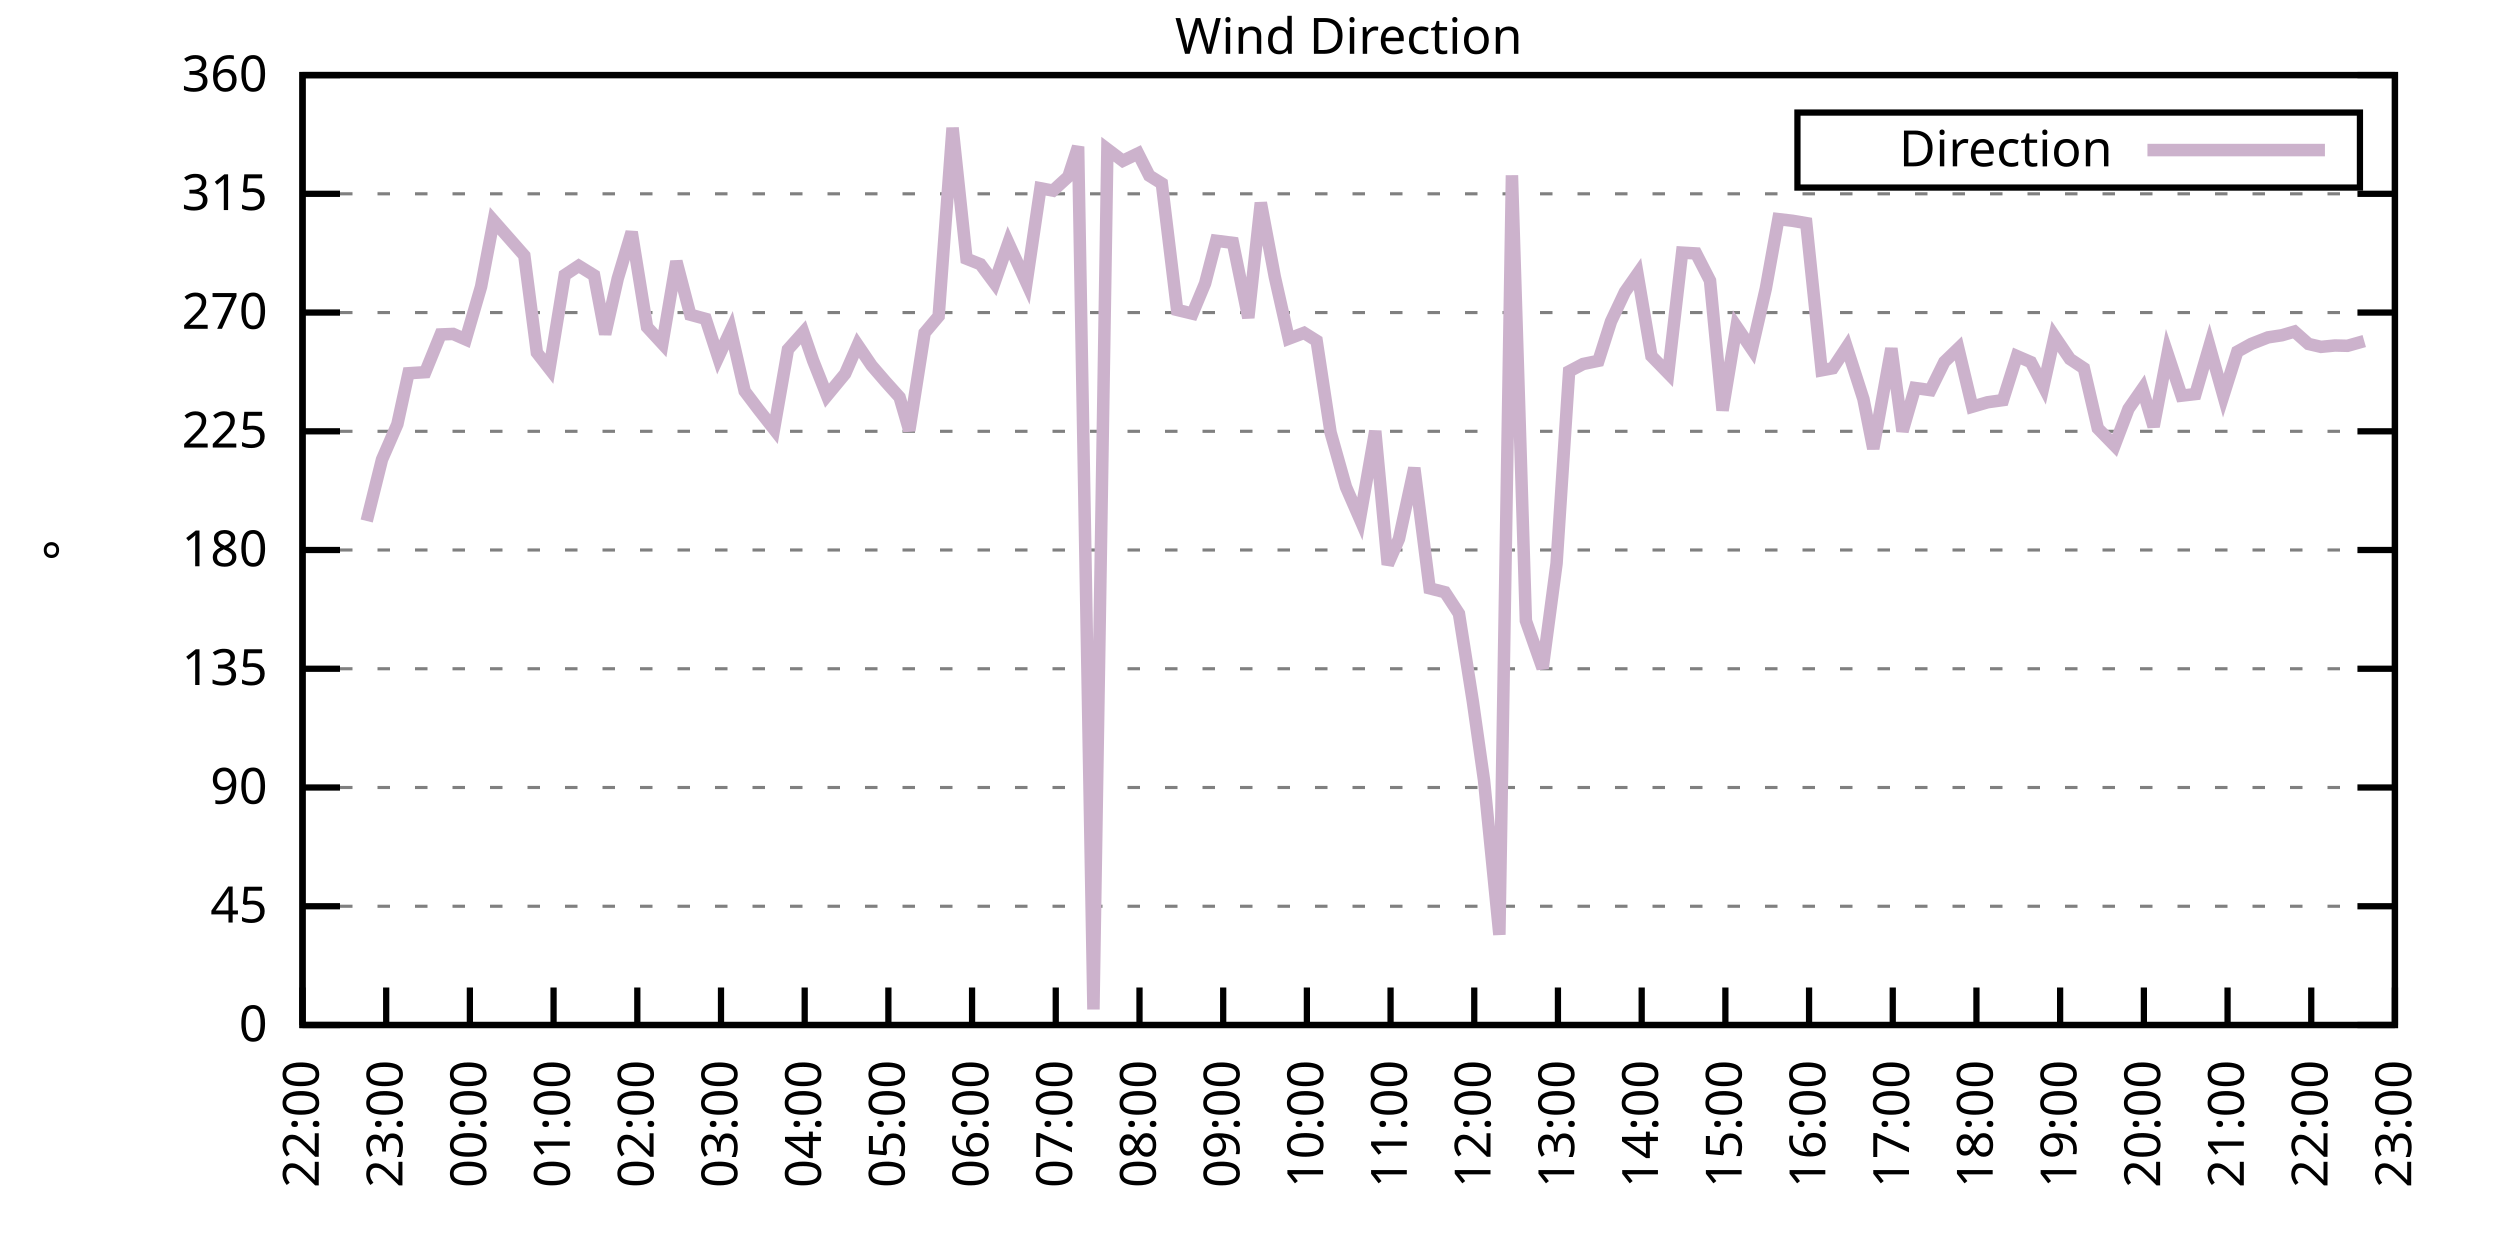
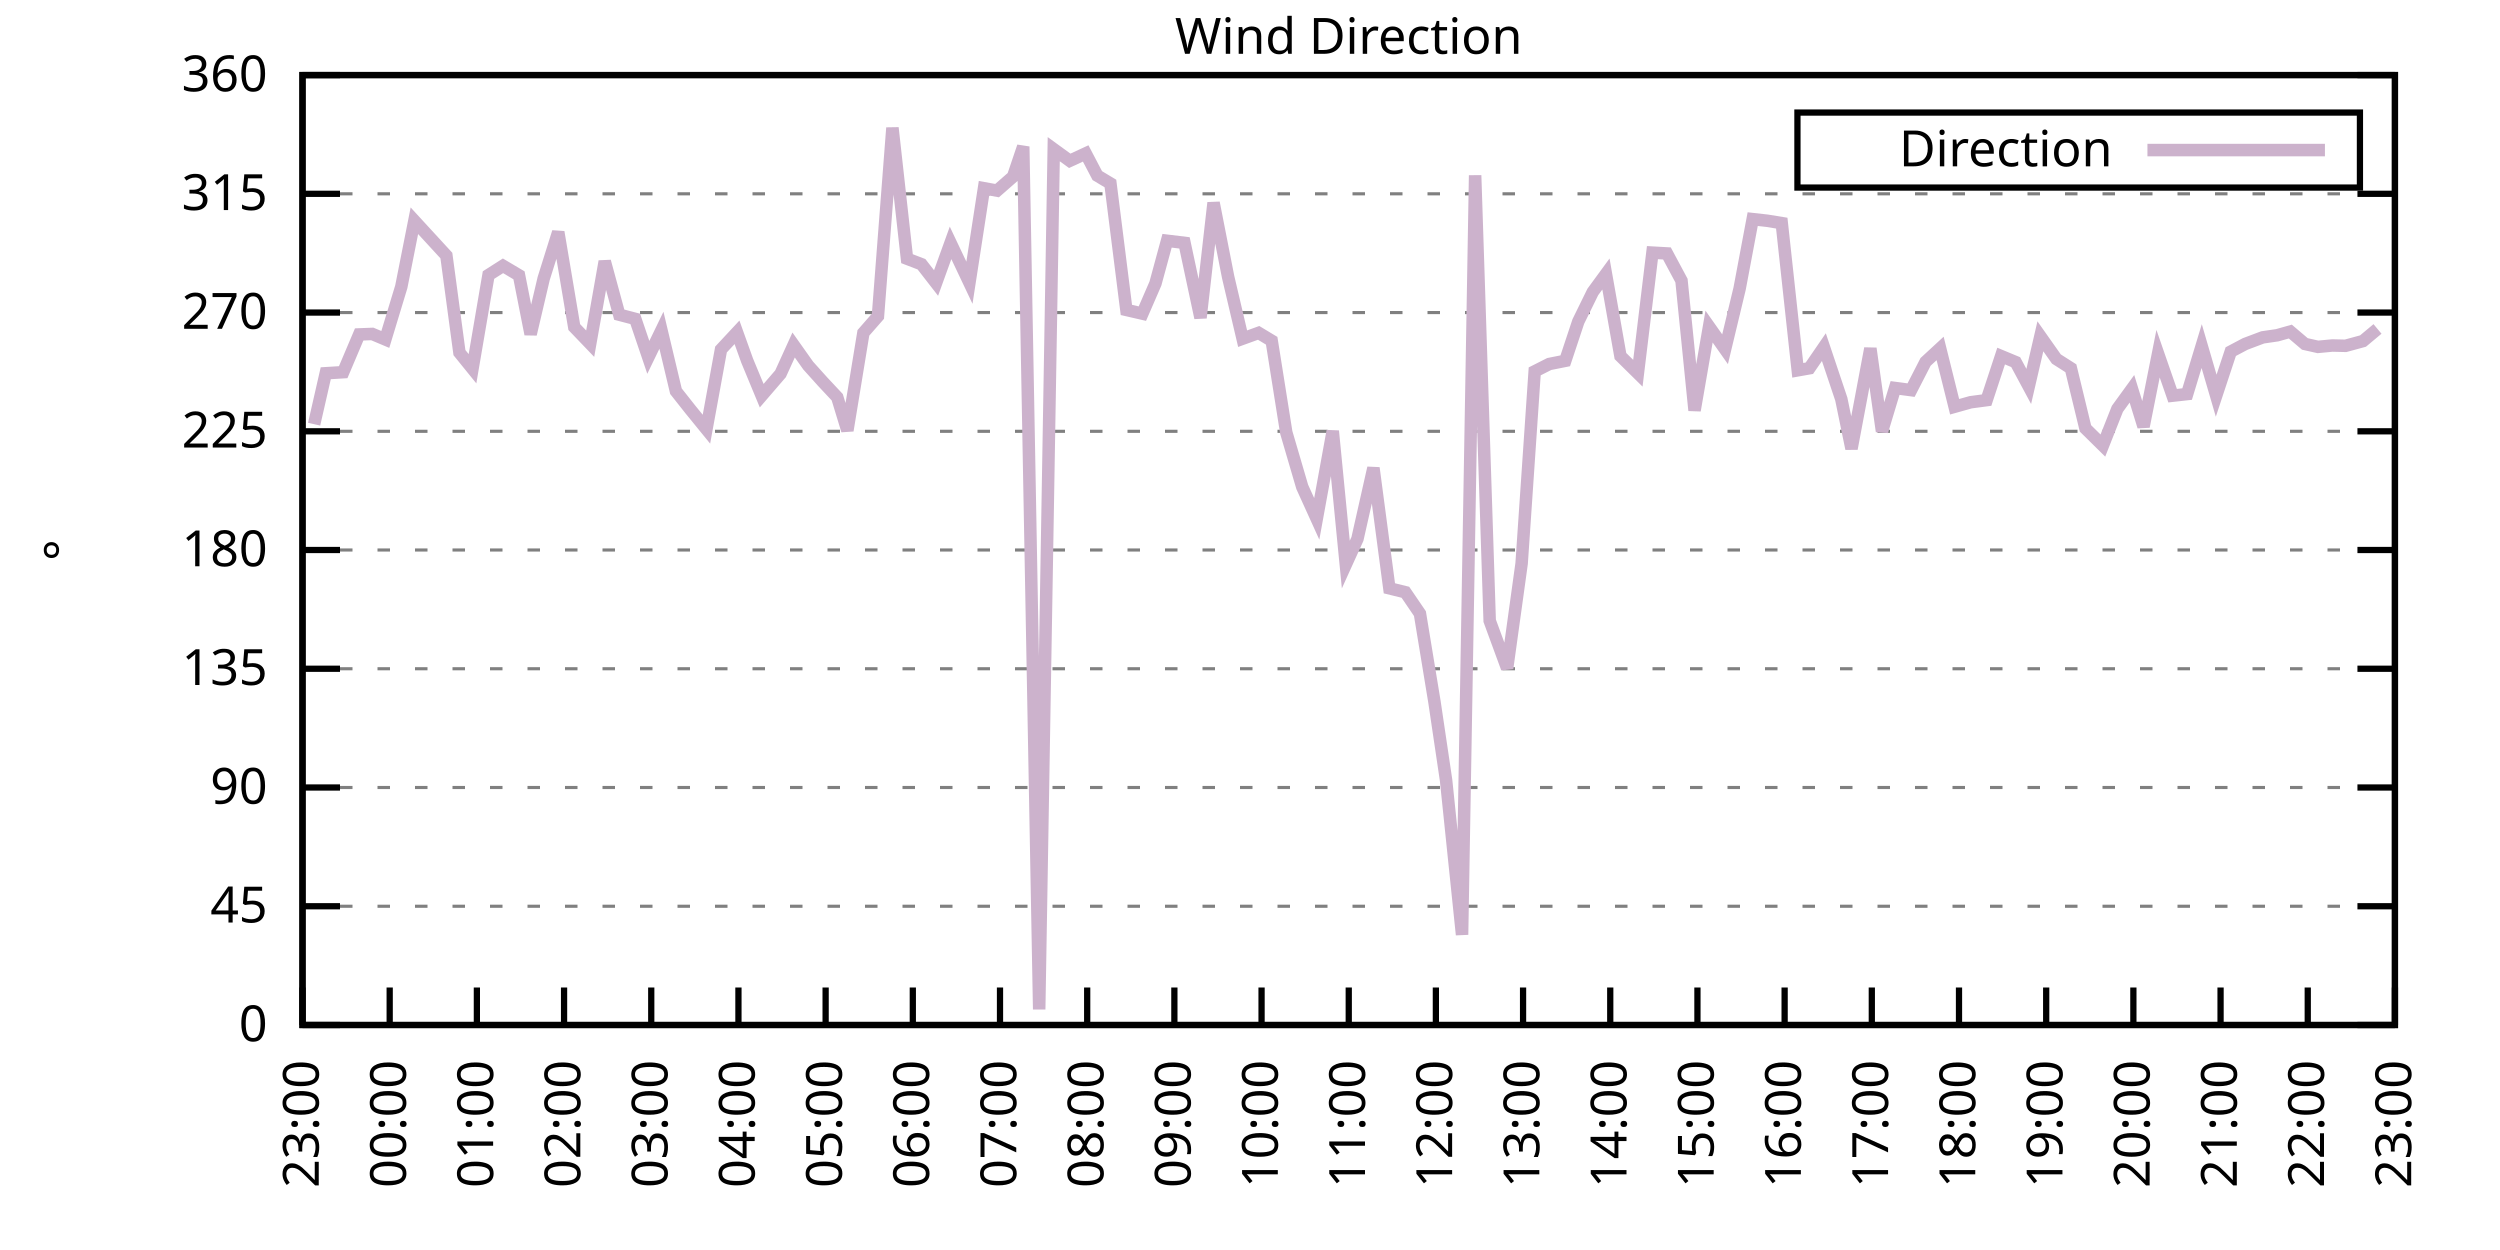
<svg xmlns="http://www.w3.org/2000/svg" xmlns:xlink="http://www.w3.org/1999/xlink" width="400" height="200" viewBox="0 0 400 200">
  <g id="gnuplot_canvas">
    <rect x="0" y="0" width="400" height="200" fill="none" />
    <defs>
      <circle id="gpDot" r="0.5" stroke-width="0.5" stroke="currentColor" />
      <path id="gpPt0" stroke-width="0.333" stroke="currentColor" d="M-1,0 h2 M0,-1 v2" />
      <path id="gpPt1" stroke-width="0.333" stroke="currentColor" d="M-1,-1 L1,1 M1,-1 L-1,1" />
      <path id="gpPt2" stroke-width="0.333" stroke="currentColor" d="M-1,0 L1,0 M0,-1 L0,1 M-1,-1 L1,1 M-1,1 L1,-1" />
      <rect id="gpPt3" stroke-width="0.333" stroke="currentColor" x="-1" y="-1" width="2" height="2" />
      <rect id="gpPt4" stroke-width="0.333" stroke="currentColor" fill="currentColor" x="-1" y="-1" width="2" height="2" />
      <circle id="gpPt5" stroke-width="0.333" stroke="currentColor" cx="0" cy="0" r="1" />
      <use xlink:href="#gpPt5" id="gpPt6" fill="currentColor" stroke="none" />
      <path id="gpPt7" stroke-width="0.333" stroke="currentColor" d="M0,-1.33 L-1.33,0.67 L1.33,0.67 z" />
      <use xlink:href="#gpPt7" id="gpPt8" fill="currentColor" stroke="none" />
      <use xlink:href="#gpPt7" id="gpPt9" stroke="currentColor" transform="rotate(180)" />
      <use xlink:href="#gpPt9" id="gpPt10" fill="currentColor" stroke="none" />
      <use xlink:href="#gpPt3" id="gpPt11" stroke="currentColor" transform="rotate(45)" />
      <use xlink:href="#gpPt11" id="gpPt12" fill="currentColor" stroke="none" />
      <path id="gpPt13" stroke-width="0.333" stroke="currentColor" d="M0,1.330 L1.265,0.411 L0.782,-1.067 L-0.782,-1.076 L-1.265,0.411 z" />
      <use xlink:href="#gpPt13" id="gpPt14" fill="currentColor" stroke="none" />
      <filter id="textbox" filterUnits="objectBoundingBox" x="0" y="0" height="1" width="1">
        <feFlood flood-color="white" flood-opacity="1" result="bgnd" />
        <feComposite in="SourceGraphic" in2="bgnd" operator="atop" />
      </filter>
      <filter id="greybox" filterUnits="objectBoundingBox" x="0" y="0" height="1" width="1">
        <feFlood flood-color="lightgrey" flood-opacity="1" result="grey" />
        <feComposite in="SourceGraphic" in2="grey" operator="atop" />
      </filter>
    </defs>
    <g fill="none" color="white" stroke="currentColor" stroke-width="1.00" stroke-linecap="butt" stroke-linejoin="miter">
</g>
    <g fill="none" color="black" stroke="currentColor" stroke-width="1.00" stroke-linecap="butt" stroke-linejoin="miter">
      <g stroke="none" shape-rendering="crispEdges">
        <polygon fill="rgb(255, 255, 255)" points="48.40,164.00 383.18,164.00 383.18,12.02 48.40,12.02 " />
      </g>
    </g>
    <g fill="none" color="black" stroke="currentColor" stroke-width="1.00" stroke-linecap="butt" stroke-linejoin="miter">
</g>
    <g fill="none" color="black" stroke="black" stroke-width="0.50" stroke-linecap="butt" stroke-linejoin="miter">
</g>
    <g fill="none" color="gray" stroke="currentColor" stroke-width="0.50" stroke-linecap="butt" stroke-linejoin="miter">
      <path stroke="gray" stroke-dasharray="2,4" class="gridline" d="M48.40,164.00 L383.19,164.00  " />
    </g>
    <g fill="none" color="gray" stroke="gray" stroke-width="1.00" stroke-linecap="butt" stroke-linejoin="miter">
</g>
    <g fill="none" color="black" stroke="currentColor" stroke-width="1.00" stroke-linecap="butt" stroke-linejoin="miter">
      <path stroke="black" d="M48.40,164.00 L54.40,164.00 M383.19,164.00 L377.19,164.00  " />
      <g transform="translate(42.80,166.60)" stroke="none" fill="black" font-family="Sans" font-size="8.00" text-anchor="end">
        <text>
          <tspan font-family="Sans"> 0</tspan>
        </text>
      </g>
    </g>
    <g fill="none" color="black" stroke="currentColor" stroke-width="1.00" stroke-linecap="butt" stroke-linejoin="miter">
</g>
    <g fill="none" color="black" stroke="black" stroke-width="0.50" stroke-linecap="butt" stroke-linejoin="miter">
</g>
    <g fill="none" color="gray" stroke="currentColor" stroke-width="0.50" stroke-linecap="butt" stroke-linejoin="miter">
      <path stroke="gray" stroke-dasharray="2,4" class="gridline" d="M48.40,145.00 L383.19,145.00  " />
    </g>
    <g fill="none" color="gray" stroke="gray" stroke-width="1.00" stroke-linecap="butt" stroke-linejoin="miter">
</g>
    <g fill="none" color="black" stroke="currentColor" stroke-width="1.00" stroke-linecap="butt" stroke-linejoin="miter">
      <path stroke="black" d="M48.40,145.00 L54.40,145.00 M383.19,145.00 L377.19,145.00  " />
      <g transform="translate(42.80,147.60)" stroke="none" fill="black" font-family="Sans" font-size="8.00" text-anchor="end">
        <text>
          <tspan font-family="Sans"> 45</tspan>
        </text>
      </g>
    </g>
    <g fill="none" color="black" stroke="currentColor" stroke-width="1.00" stroke-linecap="butt" stroke-linejoin="miter">
</g>
    <g fill="none" color="black" stroke="black" stroke-width="0.50" stroke-linecap="butt" stroke-linejoin="miter">
</g>
    <g fill="none" color="gray" stroke="currentColor" stroke-width="0.50" stroke-linecap="butt" stroke-linejoin="miter">
      <path stroke="gray" stroke-dasharray="2,4" class="gridline" d="M48.40,126.00 L383.19,126.00  " />
    </g>
    <g fill="none" color="gray" stroke="gray" stroke-width="1.00" stroke-linecap="butt" stroke-linejoin="miter">
</g>
    <g fill="none" color="black" stroke="currentColor" stroke-width="1.00" stroke-linecap="butt" stroke-linejoin="miter">
      <path stroke="black" d="M48.40,126.00 L54.40,126.00 M383.19,126.00 L377.19,126.00  " />
      <g transform="translate(42.80,128.60)" stroke="none" fill="black" font-family="Sans" font-size="8.00" text-anchor="end">
        <text>
          <tspan font-family="Sans"> 90</tspan>
        </text>
      </g>
    </g>
    <g fill="none" color="black" stroke="currentColor" stroke-width="1.00" stroke-linecap="butt" stroke-linejoin="miter">
</g>
    <g fill="none" color="black" stroke="black" stroke-width="0.50" stroke-linecap="butt" stroke-linejoin="miter">
</g>
    <g fill="none" color="gray" stroke="currentColor" stroke-width="0.50" stroke-linecap="butt" stroke-linejoin="miter">
      <path stroke="gray" stroke-dasharray="2,4" class="gridline" d="M48.40,107.00 L383.19,107.00  " />
    </g>
    <g fill="none" color="gray" stroke="gray" stroke-width="1.00" stroke-linecap="butt" stroke-linejoin="miter">
</g>
    <g fill="none" color="black" stroke="currentColor" stroke-width="1.00" stroke-linecap="butt" stroke-linejoin="miter">
      <path stroke="black" d="M48.40,107.00 L54.40,107.00 M383.19,107.00 L377.19,107.00  " />
      <g transform="translate(42.80,109.60)" stroke="none" fill="black" font-family="Sans" font-size="8.00" text-anchor="end">
        <text>
          <tspan font-family="Sans"> 135</tspan>
        </text>
      </g>
    </g>
    <g fill="none" color="black" stroke="currentColor" stroke-width="1.00" stroke-linecap="butt" stroke-linejoin="miter">
</g>
    <g fill="none" color="black" stroke="black" stroke-width="0.50" stroke-linecap="butt" stroke-linejoin="miter">
</g>
    <g fill="none" color="gray" stroke="currentColor" stroke-width="0.50" stroke-linecap="butt" stroke-linejoin="miter">
      <path stroke="gray" stroke-dasharray="2,4" class="gridline" d="M48.40,88.00 L383.19,88.00  " />
    </g>
    <g fill="none" color="gray" stroke="gray" stroke-width="1.00" stroke-linecap="butt" stroke-linejoin="miter">
</g>
    <g fill="none" color="black" stroke="currentColor" stroke-width="1.00" stroke-linecap="butt" stroke-linejoin="miter">
      <path stroke="black" d="M48.40,88.00 L54.40,88.00 M383.19,88.00 L377.19,88.00  " />
      <g transform="translate(42.80,90.60)" stroke="none" fill="black" font-family="Sans" font-size="8.00" text-anchor="end">
        <text>
          <tspan font-family="Sans"> 180</tspan>
        </text>
      </g>
    </g>
    <g fill="none" color="black" stroke="currentColor" stroke-width="1.00" stroke-linecap="butt" stroke-linejoin="miter">
</g>
    <g fill="none" color="black" stroke="black" stroke-width="0.50" stroke-linecap="butt" stroke-linejoin="miter">
</g>
    <g fill="none" color="gray" stroke="currentColor" stroke-width="0.50" stroke-linecap="butt" stroke-linejoin="miter">
      <path stroke="gray" stroke-dasharray="2,4" class="gridline" d="M48.40,69.01 L383.19,69.01  " />
    </g>
    <g fill="none" color="gray" stroke="gray" stroke-width="1.00" stroke-linecap="butt" stroke-linejoin="miter">
</g>
    <g fill="none" color="black" stroke="currentColor" stroke-width="1.00" stroke-linecap="butt" stroke-linejoin="miter">
      <path stroke="black" d="M48.40,69.01 L54.40,69.01 M383.19,69.01 L377.19,69.01  " />
      <g transform="translate(42.80,71.61)" stroke="none" fill="black" font-family="Sans" font-size="8.00" text-anchor="end">
        <text>
          <tspan font-family="Sans"> 225</tspan>
        </text>
      </g>
    </g>
    <g fill="none" color="black" stroke="currentColor" stroke-width="1.00" stroke-linecap="butt" stroke-linejoin="miter">
</g>
    <g fill="none" color="black" stroke="black" stroke-width="0.50" stroke-linecap="butt" stroke-linejoin="miter">
</g>
    <g fill="none" color="gray" stroke="currentColor" stroke-width="0.50" stroke-linecap="butt" stroke-linejoin="miter">
      <path stroke="gray" stroke-dasharray="2,4" class="gridline" d="M48.40,50.01 L383.19,50.01  " />
    </g>
    <g fill="none" color="gray" stroke="gray" stroke-width="1.00" stroke-linecap="butt" stroke-linejoin="miter">
</g>
    <g fill="none" color="black" stroke="currentColor" stroke-width="1.00" stroke-linecap="butt" stroke-linejoin="miter">
      <path stroke="black" d="M48.40,50.01 L54.40,50.01 M383.19,50.01 L377.19,50.01  " />
      <g transform="translate(42.80,52.61)" stroke="none" fill="black" font-family="Sans" font-size="8.00" text-anchor="end">
        <text>
          <tspan font-family="Sans"> 270</tspan>
        </text>
      </g>
    </g>
    <g fill="none" color="black" stroke="currentColor" stroke-width="1.00" stroke-linecap="butt" stroke-linejoin="miter">
</g>
    <g fill="none" color="black" stroke="black" stroke-width="0.50" stroke-linecap="butt" stroke-linejoin="miter">
</g>
    <g fill="none" color="gray" stroke="currentColor" stroke-width="0.50" stroke-linecap="butt" stroke-linejoin="miter">
      <path stroke="gray" stroke-dasharray="2,4" class="gridline" d="M48.40,31.01 L383.19,31.01  " />
    </g>
    <g fill="none" color="gray" stroke="gray" stroke-width="1.00" stroke-linecap="butt" stroke-linejoin="miter">
</g>
    <g fill="none" color="black" stroke="currentColor" stroke-width="1.00" stroke-linecap="butt" stroke-linejoin="miter">
      <path stroke="black" d="M48.40,31.01 L54.40,31.01 M383.19,31.01 L377.19,31.01  " />
      <g transform="translate(42.80,33.61)" stroke="none" fill="black" font-family="Sans" font-size="8.00" text-anchor="end">
        <text>
          <tspan font-family="Sans"> 315</tspan>
        </text>
      </g>
    </g>
    <g fill="none" color="black" stroke="currentColor" stroke-width="1.00" stroke-linecap="butt" stroke-linejoin="miter">
</g>
    <g fill="none" color="black" stroke="black" stroke-width="0.50" stroke-linecap="butt" stroke-linejoin="miter">
</g>
    <g fill="none" color="gray" stroke="currentColor" stroke-width="0.50" stroke-linecap="butt" stroke-linejoin="miter">
      <path stroke="gray" stroke-dasharray="2,4" class="gridline" d="M48.40,12.01 L383.19,12.01  " />
    </g>
    <g fill="none" color="gray" stroke="gray" stroke-width="1.00" stroke-linecap="butt" stroke-linejoin="miter">
</g>
    <g fill="none" color="black" stroke="currentColor" stroke-width="1.00" stroke-linecap="butt" stroke-linejoin="miter">
      <path stroke="black" d="M48.40,12.01 L54.40,12.01 M383.19,12.01 L377.19,12.01  " />
      <g transform="translate(42.80,14.61)" stroke="none" fill="black" font-family="Sans" font-size="8.00" text-anchor="end">
        <text>
          <tspan font-family="Sans"> 360</tspan>
        </text>
      </g>
    </g>
    <g fill="none" color="black" stroke="currentColor" stroke-width="1.00" stroke-linecap="butt" stroke-linejoin="miter">
      <path stroke="black" d="M48.40,164.00 L48.40,158.00  " />
      <g transform="translate(51.00,169.60) rotate(270.00)" stroke="none" fill="black" font-family="Sans" font-size="8.00" text-anchor="end">
        <text>
-           <tspan font-family="Sans">22:00</tspan>
-         </text>
-       </g>
-     </g>
-     <g fill="none" color="black" stroke="currentColor" stroke-width="1.00" stroke-linecap="butt" stroke-linejoin="miter">
-       <path stroke="black" d="M61.79,164.00 L61.79,158.00  " />
-       <g transform="translate(64.39,169.60) rotate(270.00)" stroke="none" fill="black" font-family="Sans" font-size="8.00" text-anchor="end">
-         <text>
          <tspan font-family="Sans">23:00</tspan>
        </text>
      </g>
    </g>
    <g fill="none" color="black" stroke="currentColor" stroke-width="1.00" stroke-linecap="butt" stroke-linejoin="miter">
-       <path stroke="black" d="M75.18,164.00 L75.18,158.00  " />
-       <g transform="translate(77.78,169.60) rotate(270.00)" stroke="none" fill="black" font-family="Sans" font-size="8.00" text-anchor="end">
+       <path stroke="black" d="M62.35,164.00 L62.35,158.00  " />
+       <g transform="translate(64.95,169.60) rotate(270.00)" stroke="none" fill="black" font-family="Sans" font-size="8.00" text-anchor="end">
        <text>
          <tspan font-family="Sans">00:00</tspan>
        </text>
      </g>
    </g>
    <g fill="none" color="black" stroke="currentColor" stroke-width="1.00" stroke-linecap="butt" stroke-linejoin="miter">
-       <path stroke="black" d="M88.57,164.00 L88.57,158.00  " />
-       <g transform="translate(91.17,169.60) rotate(270.00)" stroke="none" fill="black" font-family="Sans" font-size="8.00" text-anchor="end">
+       <path stroke="black" d="M76.30,164.00 L76.30,158.00  " />
+       <g transform="translate(78.90,169.60) rotate(270.00)" stroke="none" fill="black" font-family="Sans" font-size="8.00" text-anchor="end">
        <text>
          <tspan font-family="Sans">01:00</tspan>
        </text>
      </g>
    </g>
    <g fill="none" color="black" stroke="currentColor" stroke-width="1.00" stroke-linecap="butt" stroke-linejoin="miter">
-       <path stroke="black" d="M101.97,164.00 L101.97,158.00  " />
-       <g transform="translate(104.57,169.60) rotate(270.00)" stroke="none" fill="black" font-family="Sans" font-size="8.00" text-anchor="end">
+       <path stroke="black" d="M90.25,164.00 L90.25,158.00  " />
+       <g transform="translate(92.85,169.60) rotate(270.00)" stroke="none" fill="black" font-family="Sans" font-size="8.00" text-anchor="end">
        <text>
          <tspan font-family="Sans">02:00</tspan>
        </text>
      </g>
    </g>
    <g fill="none" color="black" stroke="currentColor" stroke-width="1.00" stroke-linecap="butt" stroke-linejoin="miter">
-       <path stroke="black" d="M115.36,164.00 L115.36,158.00  " />
-       <g transform="translate(117.96,169.60) rotate(270.00)" stroke="none" fill="black" font-family="Sans" font-size="8.00" text-anchor="end">
+       <path stroke="black" d="M104.20,164.00 L104.20,158.00  " />
+       <g transform="translate(106.80,169.60) rotate(270.00)" stroke="none" fill="black" font-family="Sans" font-size="8.00" text-anchor="end">
        <text>
          <tspan font-family="Sans">03:00</tspan>
        </text>
      </g>
    </g>
    <g fill="none" color="black" stroke="currentColor" stroke-width="1.00" stroke-linecap="butt" stroke-linejoin="miter">
-       <path stroke="black" d="M128.75,164.00 L128.75,158.00  " />
-       <g transform="translate(131.35,169.60) rotate(270.00)" stroke="none" fill="black" font-family="Sans" font-size="8.00" text-anchor="end">
+       <path stroke="black" d="M118.15,164.00 L118.15,158.00  " />
+       <g transform="translate(120.75,169.60) rotate(270.00)" stroke="none" fill="black" font-family="Sans" font-size="8.00" text-anchor="end">
        <text>
          <tspan font-family="Sans">04:00</tspan>
        </text>
      </g>
    </g>
    <g fill="none" color="black" stroke="currentColor" stroke-width="1.00" stroke-linecap="butt" stroke-linejoin="miter">
-       <path stroke="black" d="M142.14,164.00 L142.14,158.00  " />
-       <g transform="translate(144.74,169.60) rotate(270.00)" stroke="none" fill="black" font-family="Sans" font-size="8.00" text-anchor="end">
+       <path stroke="black" d="M132.10,164.00 L132.10,158.00  " />
+       <g transform="translate(134.70,169.60) rotate(270.00)" stroke="none" fill="black" font-family="Sans" font-size="8.00" text-anchor="end">
        <text>
          <tspan font-family="Sans">05:00</tspan>
        </text>
      </g>
    </g>
    <g fill="none" color="black" stroke="currentColor" stroke-width="1.00" stroke-linecap="butt" stroke-linejoin="miter">
-       <path stroke="black" d="M155.53,164.00 L155.53,158.00  " />
-       <g transform="translate(158.13,169.60) rotate(270.00)" stroke="none" fill="black" font-family="Sans" font-size="8.00" text-anchor="end">
+       <path stroke="black" d="M146.05,164.00 L146.05,158.00  " />
+       <g transform="translate(148.65,169.60) rotate(270.00)" stroke="none" fill="black" font-family="Sans" font-size="8.00" text-anchor="end">
        <text>
          <tspan font-family="Sans">06:00</tspan>
        </text>
      </g>
    </g>
    <g fill="none" color="black" stroke="currentColor" stroke-width="1.00" stroke-linecap="butt" stroke-linejoin="miter">
-       <path stroke="black" d="M168.92,164.00 L168.92,158.00  " />
-       <g transform="translate(171.52,169.60) rotate(270.00)" stroke="none" fill="black" font-family="Sans" font-size="8.00" text-anchor="end">
+       <path stroke="black" d="M160.00,164.00 L160.00,158.00  " />
+       <g transform="translate(162.60,169.60) rotate(270.00)" stroke="none" fill="black" font-family="Sans" font-size="8.00" text-anchor="end">
        <text>
          <tspan font-family="Sans">07:00</tspan>
        </text>
      </g>
    </g>
    <g fill="none" color="black" stroke="currentColor" stroke-width="1.00" stroke-linecap="butt" stroke-linejoin="miter">
-       <path stroke="black" d="M182.32,164.00 L182.32,158.00  " />
-       <g transform="translate(184.92,169.60) rotate(270.00)" stroke="none" fill="black" font-family="Sans" font-size="8.00" text-anchor="end">
+       <path stroke="black" d="M173.95,164.00 L173.95,158.00  " />
+       <g transform="translate(176.55,169.60) rotate(270.00)" stroke="none" fill="black" font-family="Sans" font-size="8.00" text-anchor="end">
        <text>
          <tspan font-family="Sans">08:00</tspan>
        </text>
      </g>
    </g>
    <g fill="none" color="black" stroke="currentColor" stroke-width="1.00" stroke-linecap="butt" stroke-linejoin="miter">
-       <path stroke="black" d="M195.71,164.00 L195.71,158.00  " />
-       <g transform="translate(198.31,169.60) rotate(270.00)" stroke="none" fill="black" font-family="Sans" font-size="8.00" text-anchor="end">
+       <path stroke="black" d="M187.90,164.00 L187.90,158.00  " />
+       <g transform="translate(190.50,169.60) rotate(270.00)" stroke="none" fill="black" font-family="Sans" font-size="8.00" text-anchor="end">
        <text>
          <tspan font-family="Sans">09:00</tspan>
        </text>
      </g>
    </g>
    <g fill="none" color="black" stroke="currentColor" stroke-width="1.00" stroke-linecap="butt" stroke-linejoin="miter">
-       <path stroke="black" d="M209.10,164.00 L209.10,158.00  " />
-       <g transform="translate(211.70,169.60) rotate(270.00)" stroke="none" fill="black" font-family="Sans" font-size="8.00" text-anchor="end">
+       <path stroke="black" d="M201.85,164.00 L201.85,158.00  " />
+       <g transform="translate(204.45,169.60) rotate(270.00)" stroke="none" fill="black" font-family="Sans" font-size="8.00" text-anchor="end">
        <text>
          <tspan font-family="Sans">10:00</tspan>
        </text>
      </g>
    </g>
    <g fill="none" color="black" stroke="currentColor" stroke-width="1.00" stroke-linecap="butt" stroke-linejoin="miter">
-       <path stroke="black" d="M222.49,164.00 L222.49,158.00  " />
-       <g transform="translate(225.09,169.60) rotate(270.00)" stroke="none" fill="black" font-family="Sans" font-size="8.00" text-anchor="end">
+       <path stroke="black" d="M215.80,164.00 L215.80,158.00  " />
+       <g transform="translate(218.40,169.60) rotate(270.00)" stroke="none" fill="black" font-family="Sans" font-size="8.00" text-anchor="end">
        <text>
          <tspan font-family="Sans">11:00</tspan>
        </text>
      </g>
    </g>
    <g fill="none" color="black" stroke="currentColor" stroke-width="1.00" stroke-linecap="butt" stroke-linejoin="miter">
-       <path stroke="black" d="M235.88,164.00 L235.88,158.00  " />
-       <g transform="translate(238.48,169.60) rotate(270.00)" stroke="none" fill="black" font-family="Sans" font-size="8.00" text-anchor="end">
+       <path stroke="black" d="M229.74,164.00 L229.74,158.00  " />
+       <g transform="translate(232.34,169.60) rotate(270.00)" stroke="none" fill="black" font-family="Sans" font-size="8.00" text-anchor="end">
        <text>
          <tspan font-family="Sans">12:00</tspan>
        </text>
      </g>
    </g>
    <g fill="none" color="black" stroke="currentColor" stroke-width="1.00" stroke-linecap="butt" stroke-linejoin="miter">
-       <path stroke="black" d="M249.27,164.00 L249.27,158.00  " />
-       <g transform="translate(251.87,169.60) rotate(270.00)" stroke="none" fill="black" font-family="Sans" font-size="8.00" text-anchor="end">
+       <path stroke="black" d="M243.69,164.00 L243.69,158.00  " />
+       <g transform="translate(246.29,169.60) rotate(270.00)" stroke="none" fill="black" font-family="Sans" font-size="8.00" text-anchor="end">
        <text>
          <tspan font-family="Sans">13:00</tspan>
        </text>
      </g>
    </g>
    <g fill="none" color="black" stroke="currentColor" stroke-width="1.00" stroke-linecap="butt" stroke-linejoin="miter">
-       <path stroke="black" d="M262.67,164.00 L262.67,158.00  " />
-       <g transform="translate(265.27,169.60) rotate(270.00)" stroke="none" fill="black" font-family="Sans" font-size="8.00" text-anchor="end">
+       <path stroke="black" d="M257.64,164.00 L257.64,158.00  " />
+       <g transform="translate(260.24,169.60) rotate(270.00)" stroke="none" fill="black" font-family="Sans" font-size="8.00" text-anchor="end">
        <text>
          <tspan font-family="Sans">14:00</tspan>
        </text>
      </g>
    </g>
    <g fill="none" color="black" stroke="currentColor" stroke-width="1.00" stroke-linecap="butt" stroke-linejoin="miter">
-       <path stroke="black" d="M276.06,164.00 L276.06,158.00  " />
-       <g transform="translate(278.66,169.60) rotate(270.00)" stroke="none" fill="black" font-family="Sans" font-size="8.00" text-anchor="end">
+       <path stroke="black" d="M271.59,164.00 L271.59,158.00  " />
+       <g transform="translate(274.19,169.60) rotate(270.00)" stroke="none" fill="black" font-family="Sans" font-size="8.00" text-anchor="end">
        <text>
          <tspan font-family="Sans">15:00</tspan>
        </text>
      </g>
    </g>
    <g fill="none" color="black" stroke="currentColor" stroke-width="1.00" stroke-linecap="butt" stroke-linejoin="miter">
-       <path stroke="black" d="M289.45,164.00 L289.45,158.00  " />
-       <g transform="translate(292.05,169.60) rotate(270.00)" stroke="none" fill="black" font-family="Sans" font-size="8.00" text-anchor="end">
+       <path stroke="black" d="M285.54,164.00 L285.54,158.00  " />
+       <g transform="translate(288.14,169.60) rotate(270.00)" stroke="none" fill="black" font-family="Sans" font-size="8.00" text-anchor="end">
        <text>
          <tspan font-family="Sans">16:00</tspan>
        </text>
      </g>
    </g>
    <g fill="none" color="black" stroke="currentColor" stroke-width="1.00" stroke-linecap="butt" stroke-linejoin="miter">
-       <path stroke="black" d="M302.84,164.00 L302.84,158.00  " />
-       <g transform="translate(305.44,169.60) rotate(270.00)" stroke="none" fill="black" font-family="Sans" font-size="8.00" text-anchor="end">
+       <path stroke="black" d="M299.49,164.00 L299.49,158.00  " />
+       <g transform="translate(302.09,169.60) rotate(270.00)" stroke="none" fill="black" font-family="Sans" font-size="8.00" text-anchor="end">
        <text>
          <tspan font-family="Sans">17:00</tspan>
        </text>
      </g>
    </g>
    <g fill="none" color="black" stroke="currentColor" stroke-width="1.00" stroke-linecap="butt" stroke-linejoin="miter">
-       <path stroke="black" d="M316.23,164.00 L316.23,158.00  " />
-       <g transform="translate(318.83,169.60) rotate(270.00)" stroke="none" fill="black" font-family="Sans" font-size="8.00" text-anchor="end">
+       <path stroke="black" d="M313.44,164.00 L313.44,158.00  " />
+       <g transform="translate(316.04,169.60) rotate(270.00)" stroke="none" fill="black" font-family="Sans" font-size="8.00" text-anchor="end">
        <text>
          <tspan font-family="Sans">18:00</tspan>
        </text>
      </g>
    </g>
    <g fill="none" color="black" stroke="currentColor" stroke-width="1.00" stroke-linecap="butt" stroke-linejoin="miter">
-       <path stroke="black" d="M329.62,164.00 L329.62,158.00  " />
-       <g transform="translate(332.22,169.60) rotate(270.00)" stroke="none" fill="black" font-family="Sans" font-size="8.00" text-anchor="end">
+       <path stroke="black" d="M327.39,164.00 L327.39,158.00  " />
+       <g transform="translate(329.99,169.60) rotate(270.00)" stroke="none" fill="black" font-family="Sans" font-size="8.00" text-anchor="end">
        <text>
          <tspan font-family="Sans">19:00</tspan>
        </text>
      </g>
    </g>
    <g fill="none" color="black" stroke="currentColor" stroke-width="1.00" stroke-linecap="butt" stroke-linejoin="miter">
-       <path stroke="black" d="M343.02,164.00 L343.02,158.00  " />
-       <g transform="translate(345.62,169.60) rotate(270.00)" stroke="none" fill="black" font-family="Sans" font-size="8.00" text-anchor="end">
+       <path stroke="black" d="M341.34,164.00 L341.34,158.00  " />
+       <g transform="translate(343.94,169.60) rotate(270.00)" stroke="none" fill="black" font-family="Sans" font-size="8.00" text-anchor="end">
        <text>
          <tspan font-family="Sans">20:00</tspan>
        </text>
      </g>
    </g>
    <g fill="none" color="black" stroke="currentColor" stroke-width="1.00" stroke-linecap="butt" stroke-linejoin="miter">
-       <path stroke="black" d="M356.41,164.00 L356.41,158.00  " />
-       <g transform="translate(359.01,169.60) rotate(270.00)" stroke="none" fill="black" font-family="Sans" font-size="8.00" text-anchor="end">
+       <path stroke="black" d="M355.29,164.00 L355.29,158.00  " />
+       <g transform="translate(357.89,169.60) rotate(270.00)" stroke="none" fill="black" font-family="Sans" font-size="8.00" text-anchor="end">
        <text>
          <tspan font-family="Sans">21:00</tspan>
        </text>
      </g>
    </g>
    <g fill="none" color="black" stroke="currentColor" stroke-width="1.00" stroke-linecap="butt" stroke-linejoin="miter">
-       <path stroke="black" d="M369.80,164.00 L369.80,158.00  " />
-       <g transform="translate(372.40,169.60) rotate(270.00)" stroke="none" fill="black" font-family="Sans" font-size="8.00" text-anchor="end">
+       <path stroke="black" d="M369.24,164.00 L369.24,158.00  " />
+       <g transform="translate(371.84,169.60) rotate(270.00)" stroke="none" fill="black" font-family="Sans" font-size="8.00" text-anchor="end">
        <text>
          <tspan font-family="Sans">22:00</tspan>
        </text>
      </g>
    </g>
    <g fill="none" color="black" stroke="currentColor" stroke-width="1.00" stroke-linecap="butt" stroke-linejoin="miter">
      <path stroke="black" d="M383.19,164.00 L383.19,158.00  " />
      <g transform="translate(385.79,169.60) rotate(270.00)" stroke="none" fill="black" font-family="Sans" font-size="8.00" text-anchor="end">
        <text>
          <tspan font-family="Sans">23:00</tspan>
        </text>
      </g>
    </g>
    <g fill="none" color="black" stroke="currentColor" stroke-width="1.00" stroke-linecap="butt" stroke-linejoin="miter">
</g>
    <g fill="none" color="black" stroke="currentColor" stroke-width="1.00" stroke-linecap="butt" stroke-linejoin="miter">
      <path stroke="black" d="M48.40,12.01 L48.40,164.00 L383.19,164.00 L383.19,12.01 L48.40,12.01 Z  " />
    </g>
    <g fill="none" color="black" stroke="currentColor" stroke-width="1.00" stroke-linecap="butt" stroke-linejoin="miter">
</g>
    <g fill="none" color="black" stroke="currentColor" stroke-width="1.00" stroke-linecap="butt" stroke-linejoin="miter">
      <path stroke="black" d="M287.59,30.01 L287.59,18.01 L377.59,18.01 L377.59,30.01 L287.59,30.01 Z  " />
    </g>
    <g id="Wind_direction_plot_1">
      <g fill="none" color="white" stroke="black" stroke-width="2.00" stroke-linecap="butt" stroke-linejoin="miter">
</g>
      <g fill="none" color="black" stroke="currentColor" stroke-width="2.00" stroke-linecap="butt" stroke-linejoin="miter">
        <g transform="translate(337.99,26.61)" stroke="none" fill="black" font-family="Sans" font-size="8.00" text-anchor="end">
          <text>
            <tspan font-family="Sans">Direction</tspan>
          </text>
        </g>
      </g>
      <g fill="none" color="black" stroke="currentColor" stroke-width="2.00" stroke-linecap="butt" stroke-linejoin="miter">
-         <path stroke="rgb(204, 178, 204)" d="M343.59,24.01 L371.99,24.01 M58.67,83.36 L61.12,73.52 L63.58,67.87 L65.36,59.72 L68.04,59.55 L70.50,53.51   L72.50,53.43 L74.51,54.31 L76.97,45.87 L78.98,35.32 L83.89,40.89 L85.90,56.42 L87.91,59.00 L90.36,44.01   L92.59,42.53 L95.05,44.05 L96.83,53.47 L98.84,44.56 L101.07,37.13 L103.53,52.33 L105.98,54.99 L108.22,41.82   L110.45,50.35 L112.90,51.02 L114.91,57.18 L116.92,52.84 L119.15,62.59 L121.38,65.54 L123.84,68.67 L126.07,55.92   L128.53,53.17 L130.09,57.69 L132.32,63.31 L135.22,59.80 L137.23,55.20 L139.46,58.49 L141.69,61.07 L143.93,63.56   L145.49,68.88 L147.94,53.26 L150.18,50.60 L152.41,20.45 L154.64,41.39 L156.87,42.28 L159.10,45.28 L161.34,38.86   L164.24,45.24 L166.47,30.12 L168.48,30.50 L170.93,28.26 L172.50,23.45 L174.95,161.51 L177.18,23.87 L179.64,25.73   L182.09,24.55 L183.88,28.10 L185.89,29.36 L188.34,49.59 L190.80,50.18 L192.81,45.36 L194.59,38.52 L197.27,38.86   L199.73,50.85 L201.73,32.44 L203.97,44.31 L206.20,54.19 L208.65,53.26 L210.66,54.52 L212.89,69.18 L215.35,77.91   L217.58,83.02 L220.04,68.96 L222.04,90.33 L223.83,86.23 L226.29,74.87 L228.74,94.13 L231.20,94.76 L233.43,98.18   L235.66,112.28 L237.44,124.82 L239.90,149.56 L241.91,28.05 L244.14,99.32 L246.82,106.92 L249.05,90.16 L251.06,59.42   L253.29,58.24 L255.75,57.73 L257.76,51.44 L259.99,46.71 L262.00,43.84 L264.23,56.97 L266.91,59.72 L269.14,40.42   L271.37,40.55 L273.60,44.90 L275.61,65.67 L277.84,52.25 L280.30,55.88 L282.53,46.17 L284.54,35.06 L286.77,35.32   L289.00,35.70 L291.46,59.25 L293.24,58.92 L295.48,55.54 L298.15,63.86 L299.72,71.79 L302.62,55.75 L304.40,69.01   L306.41,62.08 L308.87,62.42 L311.10,57.90 L313.33,55.75 L315.56,65.08 L318.02,64.36 L320.47,64.02 L322.70,56.97   L324.94,57.94 L326.95,61.83 L328.73,53.81 L331.19,57.44 L333.42,58.92 L335.65,68.54 L338.33,71.29 L340.56,65.42   L342.79,62.21 L344.58,68.25 L346.81,56.59 L349.04,63.31 L351.27,63.05 L353.51,55.37 L355.74,63.31 L357.97,56.26   L360.20,55.03 L362.88,53.98 L365.11,53.64 L367.12,53.05 L369.35,55.03 L371.36,55.50 L373.59,55.28 L375.60,55.33   L378.28,54.57  " />
+         <path stroke="rgb(204, 178, 204)" d="M343.59,24.01 L371.99,24.01 M50.26,67.87 L52.12,59.72 L54.91,59.55 L57.47,53.51 L59.56,53.43 L61.65,54.31   L64.21,45.87 L66.30,35.32 L71.42,40.89 L73.51,56.42 L75.60,59.00 L78.16,44.01 L80.48,42.53 L83.04,44.05   L84.90,53.47 L86.99,44.56 L89.32,37.13 L91.88,52.33 L94.43,54.99 L96.76,41.82 L99.08,50.35 L101.64,51.02   L103.73,57.18 L105.83,52.84 L108.15,62.59 L110.48,65.54 L113.03,68.67 L115.36,55.92 L117.92,53.17 L119.54,57.69   L121.87,63.31 L124.89,59.80 L126.98,55.20 L129.31,58.49 L131.63,61.07 L133.96,63.56 L135.58,68.88 L138.14,53.26   L140.47,50.60 L142.79,20.45 L145.12,41.39 L147.44,42.28 L149.77,45.28 L152.09,38.86 L155.11,45.24 L157.44,30.12   L159.53,30.50 L162.09,28.26 L163.72,23.45 L166.27,161.51 L168.60,23.87 L171.16,25.73 L173.71,24.55 L175.57,28.10   L177.67,29.36 L180.22,49.59 L182.78,50.18 L184.87,45.36 L186.73,38.52 L189.52,38.86 L192.08,50.85 L194.17,32.44   L196.50,44.31 L198.82,54.19 L201.38,53.26 L203.47,54.52 L205.80,69.18 L208.36,77.91 L210.68,83.02 L213.24,68.96   L215.33,90.33 L217.19,86.23 L219.75,74.87 L222.30,94.13 L224.86,94.76 L227.19,98.18 L229.51,112.28 L231.37,124.82   L233.93,149.56 L236.02,28.05 L238.35,99.32 L241.14,106.92 L243.46,90.16 L245.55,59.42 L247.88,58.24 L250.44,57.73   L252.53,51.44 L254.85,46.71 L256.95,43.84 L259.27,56.97 L262.06,59.72 L264.39,40.42 L266.71,40.55 L269.04,44.90   L271.13,65.67 L273.45,52.25 L276.01,55.88 L278.34,46.17 L280.43,35.06 L282.75,35.32 L285.08,35.70 L287.64,59.25   L289.50,58.92 L291.82,55.54 L294.61,63.86 L296.24,71.79 L299.26,55.75 L301.12,69.01 L303.21,62.08 L305.77,62.42   L308.09,57.90 L310.42,55.75 L312.74,65.08 L315.30,64.36 L317.86,64.02 L320.18,56.97 L322.51,57.94 L324.60,61.83   L326.46,53.81 L329.02,57.44 L331.34,58.92 L333.67,68.54 L336.46,71.29 L338.78,65.42 L341.11,62.21 L342.97,68.25   L345.29,56.59 L347.62,63.31 L349.94,63.05 L352.27,55.37 L354.59,63.31 L356.92,56.26 L359.24,55.03 L362.03,53.98   L364.36,53.64 L366.45,53.05 L368.78,55.03 L370.87,55.50 L373.19,55.28 L375.29,55.33 L378.08,54.57 L380.40,52.63    " />
      </g>
    </g>
    <g fill="none" color="black" stroke="currentColor" stroke-width="2.00" stroke-linecap="butt" stroke-linejoin="miter">
</g>
    <g fill="none" color="black" stroke="black" stroke-width="1.00" stroke-linecap="butt" stroke-linejoin="miter">
</g>
    <g fill="none" color="black" stroke="currentColor" stroke-width="1.00" stroke-linecap="butt" stroke-linejoin="miter">
      <path stroke="black" d="M48.40,12.01 L48.40,164.00 L383.19,164.00 L383.19,12.01 L48.40,12.01 Z  " />
      <g transform="translate(12.80,88.01) rotate(270.00)" stroke="none" fill="black" font-family="Sans" font-size="8.00" text-anchor="middle">
        <text>
          <tspan font-family="Sans">°</tspan>
        </text>
      </g>
    </g>
    <g fill="none" color="black" stroke="currentColor" stroke-width="1.00" stroke-linecap="butt" stroke-linejoin="miter">
</g>
    <g fill="none" color="black" stroke="currentColor" stroke-width="1.00" stroke-linecap="butt" stroke-linejoin="miter">
      <g transform="translate(215.79,8.61)" stroke="none" fill="black" font-family="Sans" font-size="8.00" text-anchor="middle">
        <text>
          <tspan font-family="Sans">Wind Direction</tspan>
        </text>
      </g>
    </g>
    <g fill="none" color="black" stroke="currentColor" stroke-width="1.00" stroke-linecap="butt" stroke-linejoin="miter">
</g>
  </g>
</svg>
